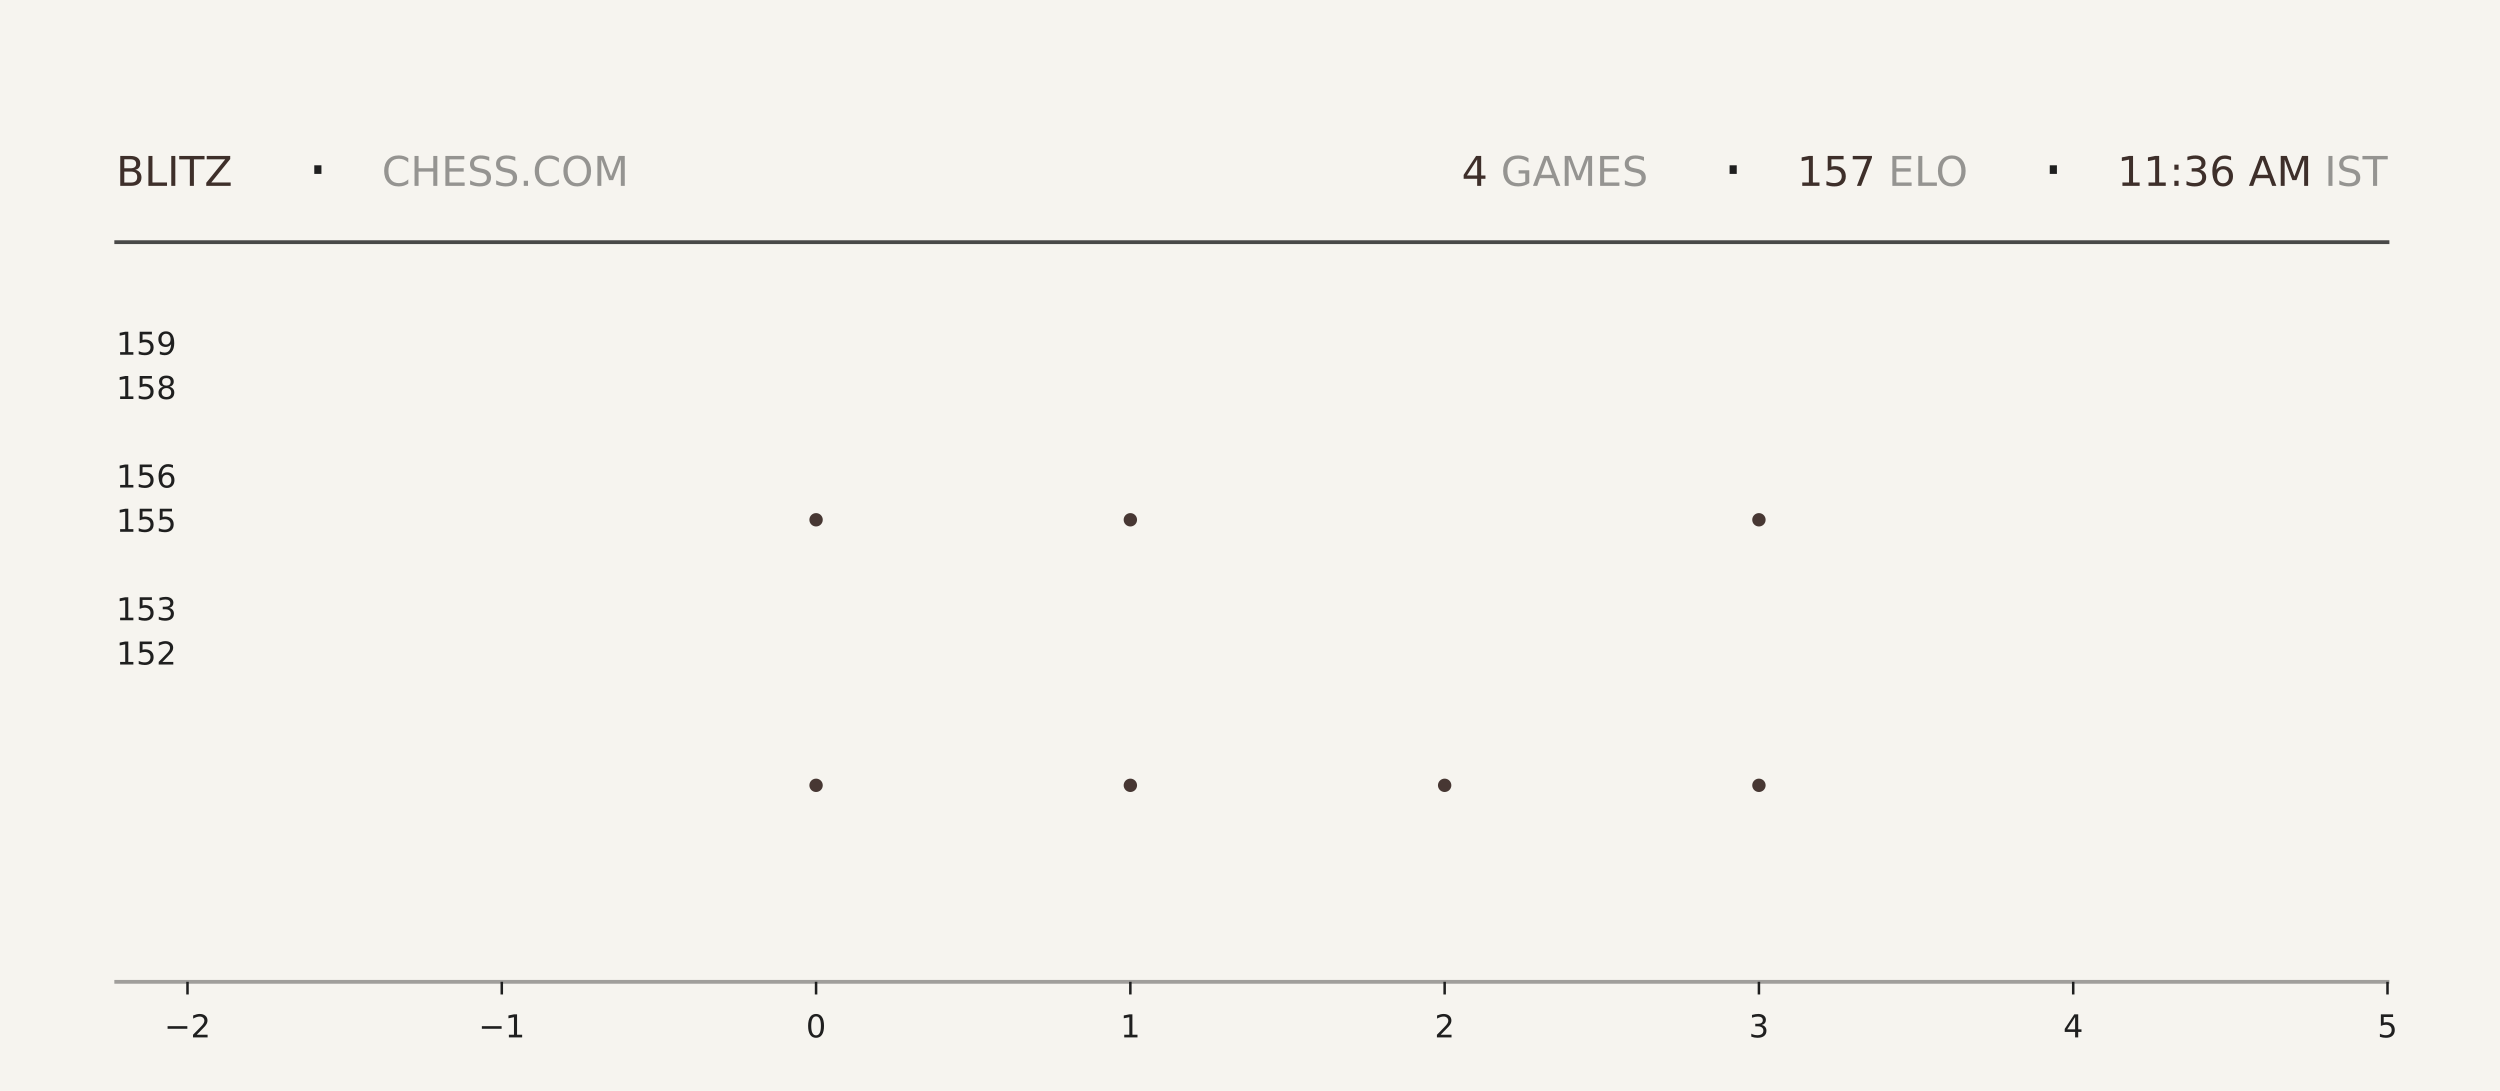
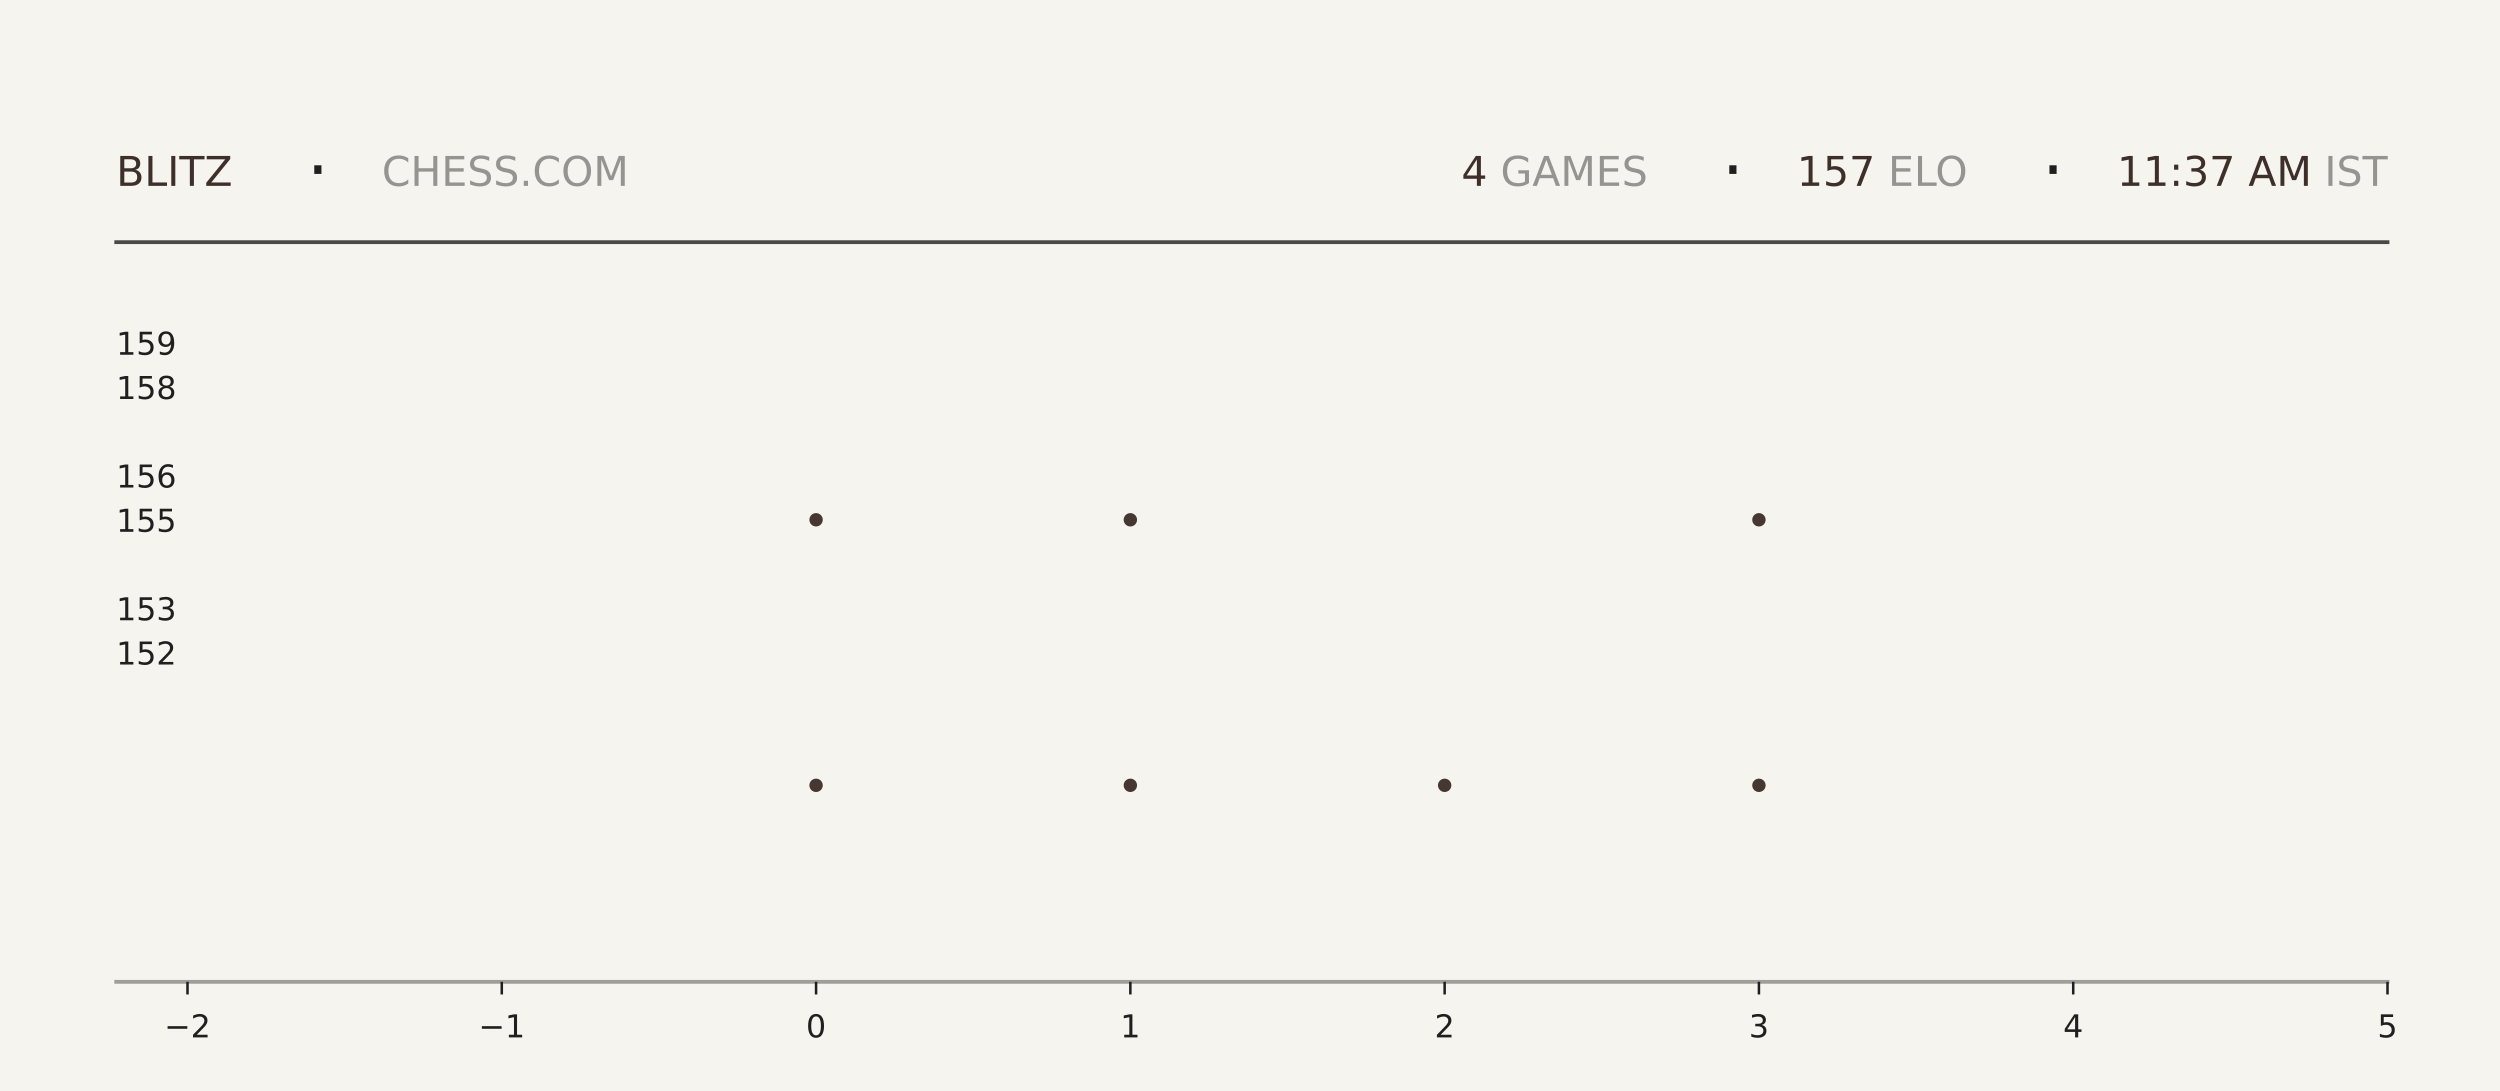
<svg xmlns="http://www.w3.org/2000/svg" xmlns:xlink="http://www.w3.org/1999/xlink" width="792pt" height="345.6pt" viewBox="0 0 792 345.6" version="1.1">
  <defs>
    <style type="text/css">*{stroke-linejoin: round; stroke-linecap: butt}</style>
  </defs>
  <g id="figure_1">
    <g id="patch_1">
      <path d="M 0 345.6  L 792 345.6  L 792 0  L 0 0  z " style="fill: #f6f4ef" />
    </g>
    <g id="axes_1">
      <g id="patch_2">
        <path d="M 59.4 311.04  L 756.36 311.04  L 756.36 103.68  L 59.4 103.68  z " style="fill: #f6f4ef" />
      </g>
      <g id="PathCollection_1">
        <defs>
-           <path id="m759604e464" d="M 0 2.121  C 0.563 2.121 1.102 1.898 1.5 1.5  C 1.898 1.102 2.121 0.563 2.121 0  C 2.121 -0.563 1.898 -1.102 1.5 -1.5  C 1.102 -1.898 0.563 -2.121 0 -2.121  C -0.563 -2.121 -1.102 -1.898 -1.5 -1.5  C -1.898 -1.102 -2.121 -0.563 -2.121 0  C -2.121 0.563 -1.898 1.102 -1.5 1.5  C -1.102 1.898 -0.563 2.121 0 2.121  z " />
-         </defs>
-         <g clip-path="url(#p80bdf52fef)">
-           <use xlink:href="#m759604e464" x="258.531" y="248.79" style="fill: #3e2f2a; fill-opacity: 0.95" />
-           <use xlink:href="#m759604e464" x="258.531" y="164.668" style="fill: #3e2f2a; fill-opacity: 0.95" />
+           <path id="m286ba3e765" d="M 0 2.121  C 0.563 2.121 1.102 1.898 1.5 1.5  C 1.898 1.102 2.121 0.563 2.121 0  C 2.121 -0.563 1.898 -1.102 1.5 -1.5  C 1.102 -1.898 0.563 -2.121 0 -2.121  C -0.563 -2.121 -1.102 -1.898 -1.5 -1.5  C -1.898 -1.102 -2.121 -0.563 -2.121 0  C -2.121 0.563 -1.898 1.102 -1.5 1.5  C -1.102 1.898 -0.563 2.121 0 2.121  z " />
+         </defs>
+         <g clip-path="url(#pf1caf0935c)">
+           <use xlink:href="#m286ba3e765" x="258.531" y="248.79" style="fill: #3e2f2a; fill-opacity: 0.95" />
+           <use xlink:href="#m286ba3e765" x="258.531" y="164.668" style="fill: #3e2f2a; fill-opacity: 0.95" />
        </g>
      </g>
      <g id="PathCollection_2">
-         <g clip-path="url(#p80bdf52fef)">
-           <use xlink:href="#m759604e464" x="358.097" y="248.79" style="fill: #3e2f2a; fill-opacity: 0.95" />
-           <use xlink:href="#m759604e464" x="358.097" y="164.668" style="fill: #3e2f2a; fill-opacity: 0.95" />
-           <use xlink:href="#m759604e464" x="358.097" y="80.547" style="fill: #3e2f2a; fill-opacity: 0.95" />
+         <g clip-path="url(#pf1caf0935c)">
+           <use xlink:href="#m286ba3e765" x="358.097" y="248.79" style="fill: #3e2f2a; fill-opacity: 0.95" />
+           <use xlink:href="#m286ba3e765" x="358.097" y="164.668" style="fill: #3e2f2a; fill-opacity: 0.95" />
+           <use xlink:href="#m286ba3e765" x="358.097" y="80.547" style="fill: #3e2f2a; fill-opacity: 0.95" />
        </g>
      </g>
      <g id="PathCollection_3">
-         <g clip-path="url(#p80bdf52fef)">
-           <use xlink:href="#m759604e464" x="457.663" y="248.79" style="fill: #3e2f2a; fill-opacity: 0.95" />
+         <g clip-path="url(#pf1caf0935c)">
+           <use xlink:href="#m286ba3e765" x="457.663" y="248.79" style="fill: #3e2f2a; fill-opacity: 0.95" />
        </g>
      </g>
      <g id="PathCollection_4">
-         <g clip-path="url(#p80bdf52fef)">
-           <use xlink:href="#m759604e464" x="557.229" y="248.79" style="fill: #3e2f2a; fill-opacity: 0.95" />
-           <use xlink:href="#m759604e464" x="557.229" y="164.668" style="fill: #3e2f2a; fill-opacity: 0.95" />
-           <use xlink:href="#m759604e464" x="557.229" y="80.547" style="fill: #3e2f2a; fill-opacity: 0.95" />
+         <g clip-path="url(#pf1caf0935c)">
+           <use xlink:href="#m286ba3e765" x="557.229" y="248.79" style="fill: #3e2f2a; fill-opacity: 0.95" />
+           <use xlink:href="#m286ba3e765" x="557.229" y="164.668" style="fill: #3e2f2a; fill-opacity: 0.95" />
+           <use xlink:href="#m286ba3e765" x="557.229" y="80.547" style="fill: #3e2f2a; fill-opacity: 0.95" />
        </g>
      </g>
      <g id="matplotlib.axis_1">
        <g id="xtick_1">
          <g id="line2d_1">
            <defs>
-               <path id="m9cadfc04cc" d="M 0 0  L 0 4  " style="stroke: #1f1f1f; stroke-width: 0.8" />
+               <path id="mde382898c8" d="M 0 0  L 0 4  " style="stroke: #1f1f1f; stroke-width: 0.8" />
            </defs>
            <g>
-               <use xlink:href="#m9cadfc04cc" x="59.4" y="311.04" style="fill: #1f1f1f; stroke: #1f1f1f; stroke-width: 0.8" />
+               <use xlink:href="#mde382898c8" x="59.4" y="311.04" style="fill: #1f1f1f; stroke: #1f1f1f; stroke-width: 0.8" />
            </g>
          </g>
          <g id="text_1">
            <g style="fill: #1f1f1f" transform="translate(52.02891 328.6384) scale(0.1 -0.1)">
              <defs>
                <path id="DejaVuSans-2212" d="M 678 2272  L 4684 2272  L 4684 1741  L 678 1741  L 678 2272  z " transform="scale(0.015625)" />
                <path id="DejaVuSans-32" d="M 1228 531  L 3431 531  L 3431 0  L 469 0  L 469 531  Q 828 903 1448 1529  Q 2069 2156 2228 2338  Q 2531 2678 2651 2914  Q 2772 3150 2772 3378  Q 2772 3750 2511 3984  Q 2250 4219 1831 4219  Q 1534 4219 1204 4116  Q 875 4013 500 3803  L 500 4441  Q 881 4594 1212 4672  Q 1544 4750 1819 4750  Q 2544 4750 2975 4387  Q 3406 4025 3406 3419  Q 3406 3131 3298 2873  Q 3191 2616 2906 2266  Q 2828 2175 2409 1742  Q 1991 1309 1228 531  z " transform="scale(0.015625)" />
              </defs>
              <use xlink:href="#DejaVuSans-2212" />
              <use xlink:href="#DejaVuSans-32" transform="translate(83.78906 0)" />
            </g>
          </g>
        </g>
        <g id="xtick_2">
          <g id="line2d_2">
            <g>
-               <use xlink:href="#m9cadfc04cc" x="158.966" y="311.04" style="fill: #1f1f1f; stroke: #1f1f1f; stroke-width: 0.8" />
+               <use xlink:href="#mde382898c8" x="158.966" y="311.04" style="fill: #1f1f1f; stroke: #1f1f1f; stroke-width: 0.8" />
            </g>
          </g>
          <g id="text_2">
            <g style="fill: #1f1f1f" transform="translate(151.5946 328.6384) scale(0.1 -0.1)">
              <defs>
                <path id="DejaVuSans-31" d="M 794 531  L 1825 531  L 1825 4091  L 703 3866  L 703 4441  L 1819 4666  L 2450 4666  L 2450 531  L 3481 531  L 3481 0  L 794 0  L 794 531  z " transform="scale(0.015625)" />
              </defs>
              <use xlink:href="#DejaVuSans-2212" />
              <use xlink:href="#DejaVuSans-31" transform="translate(83.78906 0)" />
            </g>
          </g>
        </g>
        <g id="xtick_3">
          <g id="line2d_3">
            <g>
-               <use xlink:href="#m9cadfc04cc" x="258.531" y="311.04" style="fill: #1f1f1f; stroke: #1f1f1f; stroke-width: 0.8" />
+               <use xlink:href="#mde382898c8" x="258.531" y="311.04" style="fill: #1f1f1f; stroke: #1f1f1f; stroke-width: 0.8" />
            </g>
          </g>
          <g id="text_3">
            <g style="fill: #1f1f1f" transform="translate(255.3502 328.6384) scale(0.1 -0.1)">
              <defs>
                <path id="DejaVuSans-30" d="M 2034 4250  Q 1547 4250 1301 3770  Q 1056 3291 1056 2328  Q 1056 1369 1301 889  Q 1547 409 2034 409  Q 2525 409 2770 889  Q 3016 1369 3016 2328  Q 3016 3291 2770 3770  Q 2525 4250 2034 4250  z M 2034 4750  Q 2819 4750 3233 4129  Q 3647 3509 3647 2328  Q 3647 1150 3233 529  Q 2819 -91 2034 -91  Q 1250 -91 836 529  Q 422 1150 422 2328  Q 422 3509 836 4129  Q 1250 4750 2034 4750  z " transform="scale(0.015625)" />
              </defs>
              <use xlink:href="#DejaVuSans-30" />
            </g>
          </g>
        </g>
        <g id="xtick_4">
          <g id="line2d_4">
            <g>
-               <use xlink:href="#m9cadfc04cc" x="358.097" y="311.04" style="fill: #1f1f1f; stroke: #1f1f1f; stroke-width: 0.8" />
+               <use xlink:href="#mde382898c8" x="358.097" y="311.04" style="fill: #1f1f1f; stroke: #1f1f1f; stroke-width: 0.8" />
            </g>
          </g>
          <g id="text_4">
            <g style="fill: #1f1f1f" transform="translate(354.9159 328.6384) scale(0.1 -0.1)">
              <use xlink:href="#DejaVuSans-31" />
            </g>
          </g>
        </g>
        <g id="xtick_5">
          <g id="line2d_5">
            <g>
-               <use xlink:href="#m9cadfc04cc" x="457.663" y="311.04" style="fill: #1f1f1f; stroke: #1f1f1f; stroke-width: 0.8" />
+               <use xlink:href="#mde382898c8" x="457.663" y="311.04" style="fill: #1f1f1f; stroke: #1f1f1f; stroke-width: 0.8" />
            </g>
          </g>
          <g id="text_5">
            <g style="fill: #1f1f1f" transform="translate(454.4816 328.6384) scale(0.1 -0.1)">
              <use xlink:href="#DejaVuSans-32" />
            </g>
          </g>
        </g>
        <g id="xtick_6">
          <g id="line2d_6">
            <g>
-               <use xlink:href="#m9cadfc04cc" x="557.229" y="311.04" style="fill: #1f1f1f; stroke: #1f1f1f; stroke-width: 0.8" />
+               <use xlink:href="#mde382898c8" x="557.229" y="311.04" style="fill: #1f1f1f; stroke: #1f1f1f; stroke-width: 0.8" />
            </g>
          </g>
          <g id="text_6">
            <g style="fill: #1f1f1f" transform="translate(554.0473 328.6384) scale(0.1 -0.1)">
              <defs>
                <path id="DejaVuSans-33" d="M 2597 2516  Q 3050 2419 3304 2112  Q 3559 1806 3559 1356  Q 3559 666 3084 287  Q 2609 -91 1734 -91  Q 1441 -91 1130 -33  Q 819 25 488 141  L 488 750  Q 750 597 1062 519  Q 1375 441 1716 441  Q 2309 441 2620 675  Q 2931 909 2931 1356  Q 2931 1769 2642 2001  Q 2353 2234 1838 2234  L 1294 2234  L 1294 2753  L 1863 2753  Q 2328 2753 2575 2939  Q 2822 3125 2822 3475  Q 2822 3834 2567 4026  Q 2313 4219 1838 4219  Q 1578 4219 1281 4162  Q 984 4106 628 3988  L 628 4550  Q 988 4650 1302 4700  Q 1616 4750 1894 4750  Q 2613 4750 3031 4423  Q 3450 4097 3450 3541  Q 3450 3153 3228 2886  Q 3006 2619 2597 2516  z " transform="scale(0.015625)" />
              </defs>
              <use xlink:href="#DejaVuSans-33" />
            </g>
          </g>
        </g>
        <g id="xtick_7">
          <g id="line2d_7">
            <g>
-               <use xlink:href="#m9cadfc04cc" x="656.794" y="311.04" style="fill: #1f1f1f; stroke: #1f1f1f; stroke-width: 0.8" />
+               <use xlink:href="#mde382898c8" x="656.794" y="311.04" style="fill: #1f1f1f; stroke: #1f1f1f; stroke-width: 0.8" />
            </g>
          </g>
          <g id="text_7">
            <g style="fill: #1f1f1f" transform="translate(653.613 328.6384) scale(0.1 -0.1)">
              <defs>
                <path id="DejaVuSans-34" d="M 2419 4116  L 825 1625  L 2419 1625  L 2419 4116  z M 2253 4666  L 3047 4666  L 3047 1625  L 3713 1625  L 3713 1100  L 3047 1100  L 3047 0  L 2419 0  L 2419 1100  L 313 1100  L 313 1709  L 2253 4666  z " transform="scale(0.015625)" />
              </defs>
              <use xlink:href="#DejaVuSans-34" />
            </g>
          </g>
        </g>
        <g id="xtick_8">
          <g id="line2d_8">
            <g>
-               <use xlink:href="#m9cadfc04cc" x="756.36" y="311.04" style="fill: #1f1f1f; stroke: #1f1f1f; stroke-width: 0.8" />
+               <use xlink:href="#mde382898c8" x="756.36" y="311.04" style="fill: #1f1f1f; stroke: #1f1f1f; stroke-width: 0.8" />
            </g>
          </g>
          <g id="text_8">
            <g style="fill: #1f1f1f" transform="translate(753.1788 328.6384) scale(0.1 -0.1)">
              <defs>
                <path id="DejaVuSans-35" d="M 691 4666  L 3169 4666  L 3169 4134  L 1269 4134  L 1269 2991  Q 1406 3038 1543 3061  Q 1681 3084 1819 3084  Q 2600 3084 3056 2656  Q 3513 2228 3513 1497  Q 3513 744 3044 326  Q 2575 -91 1722 -91  Q 1428 -91 1123 -41  Q 819 9 494 109  L 494 744  Q 775 591 1075 516  Q 1375 441 1709 441  Q 2250 441 2565 725  Q 2881 1009 2881 1497  Q 2881 1984 2565 2268  Q 2250 2553 1709 2553  Q 1456 2553 1204 2497  Q 953 2441 691 2322  L 691 4666  z " transform="scale(0.015625)" />
              </defs>
              <use xlink:href="#DejaVuSans-35" />
            </g>
          </g>
        </g>
      </g>
      <g id="matplotlib.axis_2">
        <g id="ytick_1">
          <g id="line2d_9" />
          <g id="text_9">
            <g style="fill: #1f1f1f" transform="translate(36.8125 210.5283) scale(0.1 -0.1)">
              <use xlink:href="#DejaVuSans-31" />
              <use xlink:href="#DejaVuSans-35" transform="translate(63.62305 0)" />
              <use xlink:href="#DejaVuSans-32" transform="translate(127.2461 0)" />
            </g>
          </g>
        </g>
        <g id="ytick_2">
          <g id="line2d_10" />
          <g id="text_10">
            <g style="fill: #1f1f1f" transform="translate(36.8125 196.508) scale(0.1 -0.1)">
              <use xlink:href="#DejaVuSans-31" />
              <use xlink:href="#DejaVuSans-35" transform="translate(63.62305 0)" />
              <use xlink:href="#DejaVuSans-33" transform="translate(127.2461 0)" />
            </g>
          </g>
        </g>
        <g id="ytick_3">
          <g id="line2d_11" />
          <g id="text_11">
            <g style="fill: #1f1f1f" transform="translate(36.8125 168.4675) scale(0.1 -0.1)">
              <use xlink:href="#DejaVuSans-31" />
              <use xlink:href="#DejaVuSans-35" transform="translate(63.62305 0)" />
              <use xlink:href="#DejaVuSans-35" transform="translate(127.2461 0)" />
            </g>
          </g>
        </g>
        <g id="ytick_4">
          <g id="line2d_12" />
          <g id="text_12">
            <g style="fill: #1f1f1f" transform="translate(36.8125 154.4472) scale(0.1 -0.1)">
              <defs>
                <path id="DejaVuSans-36" d="M 2113 2584  Q 1688 2584 1439 2293  Q 1191 2003 1191 1497  Q 1191 994 1439 701  Q 1688 409 2113 409  Q 2538 409 2786 701  Q 3034 994 3034 1497  Q 3034 2003 2786 2293  Q 2538 2584 2113 2584  z M 3366 4563  L 3366 3988  Q 3128 4100 2886 4159  Q 2644 4219 2406 4219  Q 1781 4219 1451 3797  Q 1122 3375 1075 2522  Q 1259 2794 1537 2939  Q 1816 3084 2150 3084  Q 2853 3084 3261 2657  Q 3669 2231 3669 1497  Q 3669 778 3244 343  Q 2819 -91 2113 -91  Q 1303 -91 875 529  Q 447 1150 447 2328  Q 447 3434 972 4092  Q 1497 4750 2381 4750  Q 2619 4750 2861 4703  Q 3103 4656 3366 4563  z " transform="scale(0.015625)" />
              </defs>
              <use xlink:href="#DejaVuSans-31" />
              <use xlink:href="#DejaVuSans-35" transform="translate(63.62305 0)" />
              <use xlink:href="#DejaVuSans-36" transform="translate(127.2461 0)" />
            </g>
          </g>
        </g>
        <g id="ytick_5">
          <g id="line2d_13" />
          <g id="text_13">
            <g style="fill: #1f1f1f" transform="translate(36.8125 126.4066) scale(0.1 -0.1)">
              <defs>
                <path id="DejaVuSans-38" d="M 2034 2216  Q 1584 2216 1326 1975  Q 1069 1734 1069 1313  Q 1069 891 1326 650  Q 1584 409 2034 409  Q 2484 409 2743 651  Q 3003 894 3003 1313  Q 3003 1734 2745 1975  Q 2488 2216 2034 2216  z M 1403 2484  Q 997 2584 770 2862  Q 544 3141 544 3541  Q 544 4100 942 4425  Q 1341 4750 2034 4750  Q 2731 4750 3128 4425  Q 3525 4100 3525 3541  Q 3525 3141 3298 2862  Q 3072 2584 2669 2484  Q 3125 2378 3379 2068  Q 3634 1759 3634 1313  Q 3634 634 3220 271  Q 2806 -91 2034 -91  Q 1263 -91 848 271  Q 434 634 434 1313  Q 434 1759 690 2068  Q 947 2378 1403 2484  z M 1172 3481  Q 1172 3119 1398 2916  Q 1625 2713 2034 2713  Q 2441 2713 2670 2916  Q 2900 3119 2900 3481  Q 2900 3844 2670 4047  Q 2441 4250 2034 4250  Q 1625 4250 1398 4047  Q 1172 3844 1172 3481  z " transform="scale(0.015625)" />
              </defs>
              <use xlink:href="#DejaVuSans-31" />
              <use xlink:href="#DejaVuSans-35" transform="translate(63.62305 0)" />
              <use xlink:href="#DejaVuSans-38" transform="translate(127.2461 0)" />
            </g>
          </g>
        </g>
        <g id="ytick_6">
          <g id="line2d_14" />
          <g id="text_14">
            <g style="fill: #1f1f1f" transform="translate(36.8125 112.3863) scale(0.1 -0.1)">
              <defs>
                <path id="DejaVuSans-39" d="M 703 97  L 703 672  Q 941 559 1184 500  Q 1428 441 1663 441  Q 2288 441 2617 861  Q 2947 1281 2994 2138  Q 2813 1869 2534 1725  Q 2256 1581 1919 1581  Q 1219 1581 811 2004  Q 403 2428 403 3163  Q 403 3881 828 4315  Q 1253 4750 1959 4750  Q 2769 4750 3195 4129  Q 3622 3509 3622 2328  Q 3622 1225 3098 567  Q 2575 -91 1691 -91  Q 1453 -91 1209 -44  Q 966 3 703 97  z M 1959 2075  Q 2384 2075 2632 2365  Q 2881 2656 2881 3163  Q 2881 3666 2632 3958  Q 2384 4250 1959 4250  Q 1534 4250 1286 3958  Q 1038 3666 1038 3163  Q 1038 2656 1286 2365  Q 1534 2075 1959 2075  z " transform="scale(0.015625)" />
              </defs>
              <use xlink:href="#DejaVuSans-31" />
              <use xlink:href="#DejaVuSans-35" transform="translate(63.62305 0)" />
              <use xlink:href="#DejaVuSans-39" transform="translate(127.2461 0)" />
            </g>
          </g>
        </g>
      </g>
    </g>
    <g id="line2d_15">
      <path d="M 36.82 76.723  L 756.36 76.723  " style="fill: none; stroke: #1f1f1f; stroke-opacity: 0.8; stroke-width: 1.2; stroke-linecap: square" />
    </g>
    <g id="line2d_16">
      <path d="M 36.82 311.04  L 756.36 311.04  " style="fill: none; stroke: #1f1f1f; stroke-opacity: 0.4; stroke-width: 1.2; stroke-linecap: square" />
    </g>
    <g id="text_15">
      <g style="fill: #3e2f2a" transform="translate(36.82 58.88319) scale(0.13 -0.13)">
        <defs>
          <path id="DejaVuSans-42" d="M 1259 2228  L 1259 519  L 2272 519  Q 2781 519 3026 730  Q 3272 941 3272 1375  Q 3272 1813 3026 2020  Q 2781 2228 2272 2228  L 1259 2228  z M 1259 4147  L 1259 2741  L 2194 2741  Q 2656 2741 2882 2914  Q 3109 3088 3109 3444  Q 3109 3797 2882 3972  Q 2656 4147 2194 4147  L 1259 4147  z M 628 4666  L 2241 4666  Q 2963 4666 3353 4366  Q 3744 4066 3744 3513  Q 3744 3084 3544 2831  Q 3344 2578 2956 2516  Q 3422 2416 3680 2098  Q 3938 1781 3938 1306  Q 3938 681 3513 340  Q 3088 0 2303 0  L 628 0  L 628 4666  z " transform="scale(0.015625)" />
          <path id="DejaVuSans-4c" d="M 628 4666  L 1259 4666  L 1259 531  L 3531 531  L 3531 0  L 628 0  L 628 4666  z " transform="scale(0.015625)" />
          <path id="DejaVuSans-49" d="M 628 4666  L 1259 4666  L 1259 0  L 628 0  L 628 4666  z " transform="scale(0.015625)" />
          <path id="DejaVuSans-54" d="M -19 4666  L 3928 4666  L 3928 4134  L 2272 4134  L 2272 0  L 1638 0  L 1638 4134  L -19 4134  L -19 4666  z " transform="scale(0.015625)" />
          <path id="DejaVuSans-5a" d="M 359 4666  L 4025 4666  L 4025 4184  L 1075 531  L 4097 531  L 4097 0  L 288 0  L 288 481  L 3238 4134  L 359 4134  L 359 4666  z " transform="scale(0.015625)" />
        </defs>
        <use xlink:href="#DejaVuSans-42" />
        <use xlink:href="#DejaVuSans-4c" transform="translate(68.60352 0)" />
        <use xlink:href="#DejaVuSans-49" transform="translate(124.3164 0)" />
        <use xlink:href="#DejaVuSans-54" transform="translate(153.8086 0)" />
        <use xlink:href="#DejaVuSans-5a" transform="translate(214.8926 0)" />
      </g>
    </g>
    <g id="text_16">
      <g style="fill: #1f1f1f" transform="translate(97.21 61.36662) scale(0.22 -0.22)">
        <defs>
          <path id="DejaVuSans-b7" d="M 684 2619  L 1344 2619  L 1344 1825  L 684 1825  L 684 2619  z " transform="scale(0.015625)" />
        </defs>
        <use xlink:href="#DejaVuSans-b7" />
      </g>
    </g>
    <g id="text_17">
      <g style="fill: #1f1f1f; opacity: 0.45" transform="translate(120.97 58.88319) scale(0.13 -0.13)">
        <defs>
          <path id="DejaVuSans-43" d="M 4122 4306  L 4122 3641  Q 3803 3938 3442 4084  Q 3081 4231 2675 4231  Q 1875 4231 1450 3742  Q 1025 3253 1025 2328  Q 1025 1406 1450 917  Q 1875 428 2675 428  Q 3081 428 3442 575  Q 3803 722 4122 1019  L 4122 359  Q 3791 134 3420 21  Q 3050 -91 2638 -91  Q 1578 -91 968 557  Q 359 1206 359 2328  Q 359 3453 968 4101  Q 1578 4750 2638 4750  Q 3056 4750 3426 4639  Q 3797 4528 4122 4306  z " transform="scale(0.015625)" />
          <path id="DejaVuSans-48" d="M 628 4666  L 1259 4666  L 1259 2753  L 3553 2753  L 3553 4666  L 4184 4666  L 4184 0  L 3553 0  L 3553 2222  L 1259 2222  L 1259 0  L 628 0  L 628 4666  z " transform="scale(0.015625)" />
          <path id="DejaVuSans-45" d="M 628 4666  L 3578 4666  L 3578 4134  L 1259 4134  L 1259 2753  L 3481 2753  L 3481 2222  L 1259 2222  L 1259 531  L 3634 531  L 3634 0  L 628 0  L 628 4666  z " transform="scale(0.015625)" />
          <path id="DejaVuSans-53" d="M 3425 4513  L 3425 3897  Q 3066 4069 2747 4153  Q 2428 4238 2131 4238  Q 1616 4238 1336 4038  Q 1056 3838 1056 3469  Q 1056 3159 1242 3001  Q 1428 2844 1947 2747  L 2328 2669  Q 3034 2534 3370 2195  Q 3706 1856 3706 1288  Q 3706 609 3251 259  Q 2797 -91 1919 -91  Q 1588 -91 1214 -16  Q 841 59 441 206  L 441 856  Q 825 641 1194 531  Q 1563 422 1919 422  Q 2459 422 2753 634  Q 3047 847 3047 1241  Q 3047 1584 2836 1778  Q 2625 1972 2144 2069  L 1759 2144  Q 1053 2284 737 2584  Q 422 2884 422 3419  Q 422 4038 858 4394  Q 1294 4750 2059 4750  Q 2388 4750 2728 4690  Q 3069 4631 3425 4513  z " transform="scale(0.015625)" />
          <path id="DejaVuSans-2e" d="M 684 794  L 1344 794  L 1344 0  L 684 0  L 684 794  z " transform="scale(0.015625)" />
          <path id="DejaVuSans-4f" d="M 2522 4238  Q 1834 4238 1429 3725  Q 1025 3213 1025 2328  Q 1025 1447 1429 934  Q 1834 422 2522 422  Q 3209 422 3611 934  Q 4013 1447 4013 2328  Q 4013 3213 3611 3725  Q 3209 4238 2522 4238  z M 2522 4750  Q 3503 4750 4090 4092  Q 4678 3434 4678 2328  Q 4678 1225 4090 567  Q 3503 -91 2522 -91  Q 1538 -91 948 565  Q 359 1222 359 2328  Q 359 3434 948 4092  Q 1538 4750 2522 4750  z " transform="scale(0.015625)" />
          <path id="DejaVuSans-4d" d="M 628 4666  L 1569 4666  L 2759 1491  L 3956 4666  L 4897 4666  L 4897 0  L 4281 0  L 4281 4097  L 3078 897  L 2444 897  L 1241 4097  L 1241 0  L 628 0  L 628 4666  z " transform="scale(0.015625)" />
        </defs>
        <use xlink:href="#DejaVuSans-43" />
        <use xlink:href="#DejaVuSans-48" transform="translate(69.82422 0)" />
        <use xlink:href="#DejaVuSans-45" transform="translate(145.0195 0)" />
        <use xlink:href="#DejaVuSans-53" transform="translate(208.2031 0)" />
        <use xlink:href="#DejaVuSans-53" transform="translate(271.6797 0)" />
        <use xlink:href="#DejaVuSans-2e" transform="translate(335.1562 0)" />
        <use xlink:href="#DejaVuSans-43" transform="translate(366.9434 0)" />
        <use xlink:href="#DejaVuSans-4f" transform="translate(436.7676 0)" />
        <use xlink:href="#DejaVuSans-4d" transform="translate(515.4785 0)" />
      </g>
    </g>
    <g id="text_18">
-       <g style="fill: #3e2f2a" transform="translate(463.05 58.88319) scale(0.13 -0.13)">
+       <g style="fill: #3e2f2a" transform="translate(462.96 58.88319) scale(0.13 -0.13)">
        <use xlink:href="#DejaVuSans-34" />
      </g>
    </g>
    <g id="text_19">
-       <g style="fill: #1f1f1f; opacity: 0.45" transform="translate(471.33 58.88319) scale(0.13 -0.13)">
+       <g style="fill: #1f1f1f; opacity: 0.45" transform="translate(471.24 58.88319) scale(0.13 -0.13)">
        <defs>
          <path id="DejaVuSans-20" transform="scale(0.015625)" />
          <path id="DejaVuSans-47" d="M 3809 666  L 3809 1919  L 2778 1919  L 2778 2438  L 4434 2438  L 4434 434  Q 4069 175 3628 42  Q 3188 -91 2688 -91  Q 1594 -91 976 548  Q 359 1188 359 2328  Q 359 3472 976 4111  Q 1594 4750 2688 4750  Q 3144 4750 3555 4637  Q 3966 4525 4313 4306  L 4313 3634  Q 3963 3931 3569 4081  Q 3175 4231 2741 4231  Q 1884 4231 1454 3753  Q 1025 3275 1025 2328  Q 1025 1384 1454 906  Q 1884 428 2741 428  Q 3075 428 3337 486  Q 3600 544 3809 666  z " transform="scale(0.015625)" />
          <path id="DejaVuSans-41" d="M 2188 4044  L 1331 1722  L 3047 1722  L 2188 4044  z M 1831 4666  L 2547 4666  L 4325 0  L 3669 0  L 3244 1197  L 1141 1197  L 716 0  L 50 0  L 1831 4666  z " transform="scale(0.015625)" />
        </defs>
        <use xlink:href="#DejaVuSans-20" />
        <use xlink:href="#DejaVuSans-47" transform="translate(31.78711 0)" />
        <use xlink:href="#DejaVuSans-41" transform="translate(109.2773 0)" />
        <use xlink:href="#DejaVuSans-4d" transform="translate(177.6855 0)" />
        <use xlink:href="#DejaVuSans-45" transform="translate(263.9648 0)" />
        <use xlink:href="#DejaVuSans-53" transform="translate(327.1484 0)" />
      </g>
    </g>
    <g id="text_20">
-       <g style="fill: #1f1f1f" transform="translate(545.58 61.36662) scale(0.22 -0.22)">
+       <g style="fill: #1f1f1f" transform="translate(545.49 61.36662) scale(0.22 -0.22)">
        <use xlink:href="#DejaVuSans-b7" />
      </g>
    </g>
    <g id="text_21">
-       <g style="fill: #3e2f2a" transform="translate(569.34 58.88319) scale(0.13 -0.13)">
+       <g style="fill: #3e2f2a" transform="translate(569.25 58.88319) scale(0.13 -0.13)">
        <defs>
          <path id="DejaVuSans-37" d="M 525 4666  L 3525 4666  L 3525 4397  L 1831 0  L 1172 0  L 2766 4134  L 525 4134  L 525 4666  z " transform="scale(0.015625)" />
        </defs>
        <use xlink:href="#DejaVuSans-31" />
        <use xlink:href="#DejaVuSans-35" transform="translate(63.62305 0)" />
        <use xlink:href="#DejaVuSans-37" transform="translate(127.2461 0)" />
      </g>
    </g>
    <g id="text_22">
-       <g style="fill: #1f1f1f; opacity: 0.45" transform="translate(594.09 58.88319) scale(0.13 -0.13)">
+       <g style="fill: #1f1f1f; opacity: 0.45" transform="translate(594 58.88319) scale(0.13 -0.13)">
        <use xlink:href="#DejaVuSans-20" />
        <use xlink:href="#DejaVuSans-45" transform="translate(31.78711 0)" />
        <use xlink:href="#DejaVuSans-4c" transform="translate(94.9707 0)" />
        <use xlink:href="#DejaVuSans-4f" transform="translate(147.0586 0)" />
      </g>
    </g>
    <g id="text_23">
-       <g style="fill: #1f1f1f" transform="translate(647.01 61.36662) scale(0.22 -0.22)">
+       <g style="fill: #1f1f1f" transform="translate(646.92 61.36662) scale(0.22 -0.22)">
        <use xlink:href="#DejaVuSans-b7" />
      </g>
    </g>
    <g id="text_24">
-       <g style="fill: #3e2f2a" transform="translate(670.77 58.88319) scale(0.13 -0.13)">
+       <g style="fill: #3e2f2a" transform="translate(670.68 58.88319) scale(0.13 -0.13)">
        <defs>
          <path id="DejaVuSans-3a" d="M 750 794  L 1409 794  L 1409 0  L 750 0  L 750 794  z M 750 3309  L 1409 3309  L 1409 2516  L 750 2516  L 750 3309  z " transform="scale(0.015625)" />
        </defs>
        <use xlink:href="#DejaVuSans-31" />
        <use xlink:href="#DejaVuSans-31" transform="translate(63.62305 0)" />
        <use xlink:href="#DejaVuSans-3a" transform="translate(127.2461 0)" />
        <use xlink:href="#DejaVuSans-33" transform="translate(160.9375 0)" />
-         <use xlink:href="#DejaVuSans-36" transform="translate(224.5605 0)" />
+         <use xlink:href="#DejaVuSans-37" transform="translate(224.5605 0)" />
        <use xlink:href="#DejaVuSans-20" transform="translate(288.1836 0)" />
        <use xlink:href="#DejaVuSans-41" transform="translate(319.9707 0)" />
        <use xlink:href="#DejaVuSans-4d" transform="translate(388.3789 0)" />
      </g>
    </g>
    <g id="text_25">
      <g style="fill: #1f1f1f; opacity: 0.45" transform="translate(732.24 58.88319) scale(0.13 -0.13)">
        <use xlink:href="#DejaVuSans-20" />
        <use xlink:href="#DejaVuSans-49" transform="translate(31.78711 0)" />
        <use xlink:href="#DejaVuSans-53" transform="translate(61.2793 0)" />
        <use xlink:href="#DejaVuSans-54" transform="translate(124.7559 0)" />
      </g>
    </g>
  </g>
  <defs>
-     <clipPath id="p80bdf52fef">
+     <clipPath id="pf1caf0935c">
      <rect x="59.4" y="103.68" width="696.96" height="207.36" />
    </clipPath>
  </defs>
</svg>
